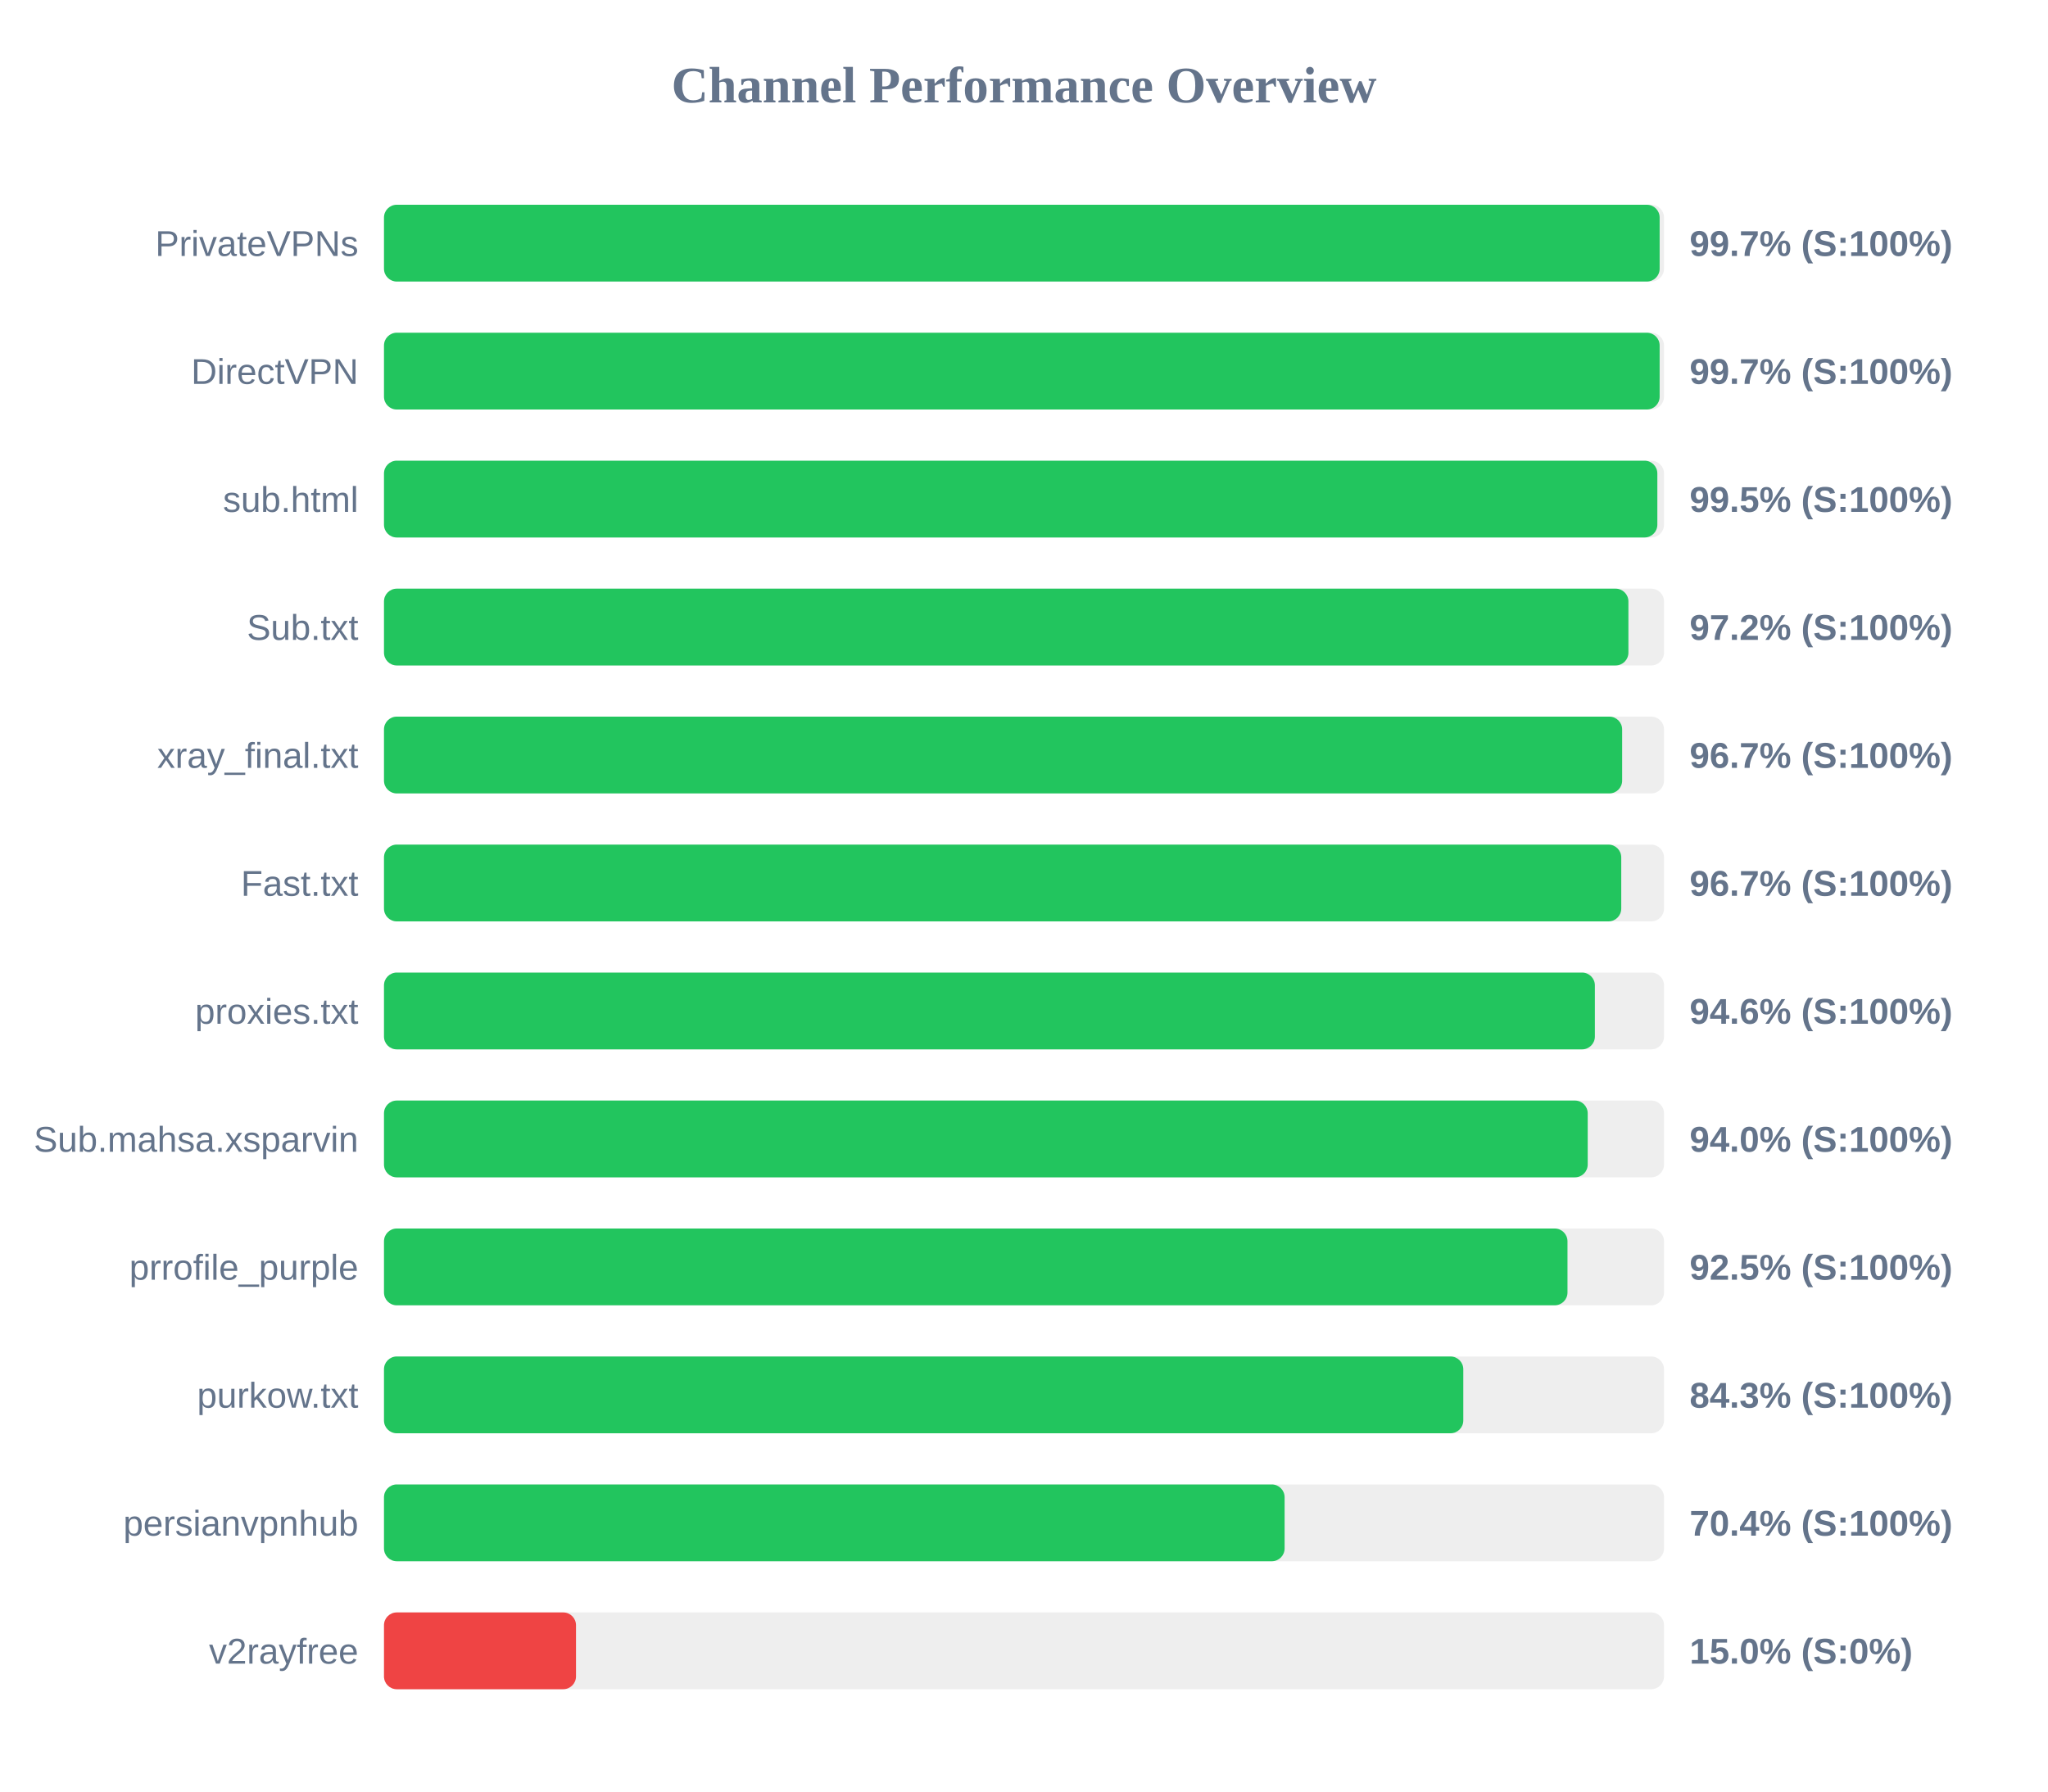
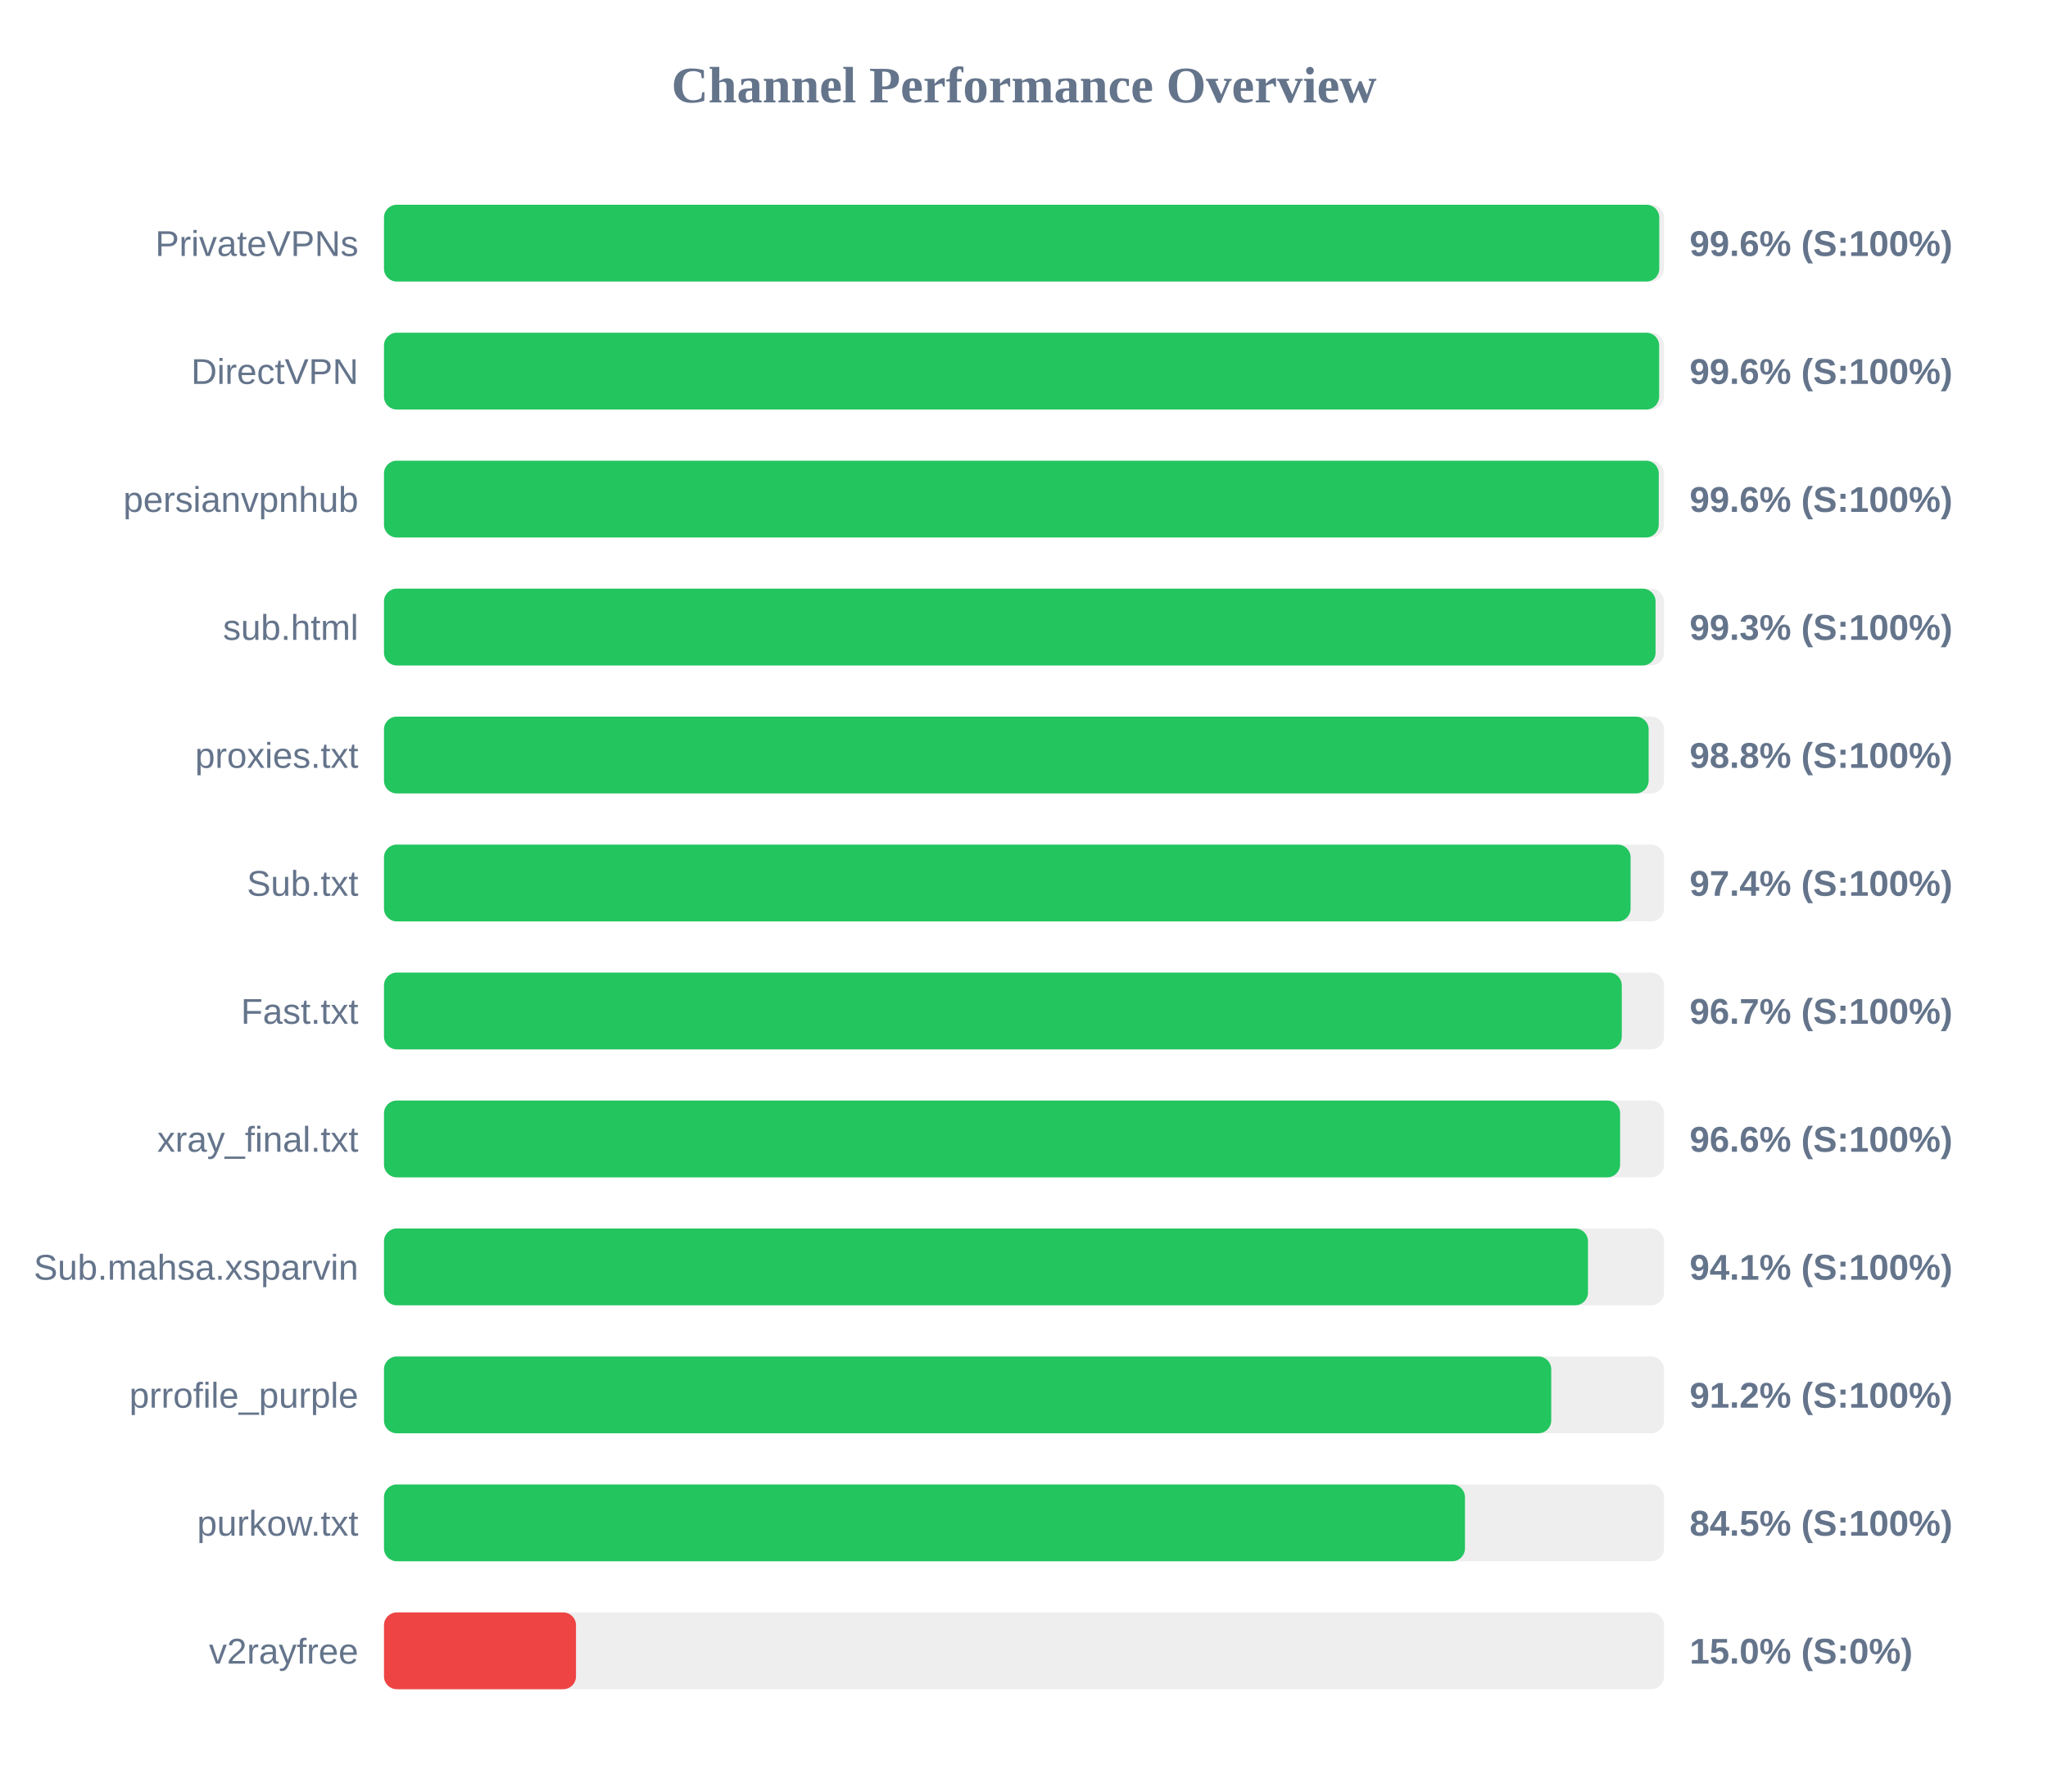
<svg xmlns="http://www.w3.org/2000/svg" width="800" height="700" version="1.1">
  <style>
        .row { font: 14px Arial; fill: #64748b; }
        .score { font: bold 14px Arial; fill: #64748b; }
    </style>
  <text x="400" y="40" text-anchor="middle" font-size="20px" font-weight="bold" fill="#64748b">Channel Performance Overview</text>
  <rect x="150" y="80" width="500" height="30" fill="#eee" rx="5" />
-   <rect x="150" y="80" width="498.3" height="30" fill="#22c55e" rx="5" />
+   <rect x="150" y="80" width="498.15" height="30" fill="#22c55e" rx="5" />
  <text x="140" y="100" text-anchor="end" class="row">PrivateVPNs</text>
-   <text x="660" y="100" text-anchor="start" class="score">99.7% (S:100%)</text>
+   <text x="660" y="100" text-anchor="start" class="score">99.6% (S:100%)</text>
  <rect x="150" y="130" width="500" height="30" fill="#eee" rx="5" />
-   <rect x="150" y="130" width="498.3" height="30" fill="#22c55e" rx="5" />
+   <rect x="150" y="130" width="498.1" height="30" fill="#22c55e" rx="5" />
  <text x="140" y="150" text-anchor="end" class="row">DirectVPN</text>
-   <text x="660" y="150" text-anchor="start" class="score">99.7% (S:100%)</text>
+   <text x="660" y="150" text-anchor="start" class="score">99.6% (S:100%)</text>
  <rect x="150" y="180" width="500" height="30" fill="#eee" rx="5" />
-   <rect x="150" y="180" width="497.4" height="30" fill="#22c55e" rx="5" />
-   <text x="140" y="200" text-anchor="end" class="row">sub.html</text>
-   <text x="660" y="200" text-anchor="start" class="score">99.5% (S:100%)</text>
+   <rect x="150" y="180" width="497.95" height="30" fill="#22c55e" rx="5" />
+   <text x="140" y="200" text-anchor="end" class="row">persianvpnhub</text>
+   <text x="660" y="200" text-anchor="start" class="score">99.6% (S:100%)</text>
  <rect x="150" y="230" width="500" height="30" fill="#eee" rx="5" />
-   <rect x="150" y="230" width="486.1" height="30" fill="#22c55e" rx="5" />
-   <text x="140" y="250" text-anchor="end" class="row">Sub.txt</text>
-   <text x="660" y="250" text-anchor="start" class="score">97.2% (S:100%)</text>
+   <rect x="150" y="230" width="496.7" height="30" fill="#22c55e" rx="5" />
+   <text x="140" y="250" text-anchor="end" class="row">sub.html</text>
+   <text x="660" y="250" text-anchor="start" class="score">99.3% (S:100%)</text>
  <rect x="150" y="280" width="500" height="30" fill="#eee" rx="5" />
-   <rect x="150" y="280" width="483.65" height="30" fill="#22c55e" rx="5" />
-   <text x="140" y="300" text-anchor="end" class="row">xray_final.txt</text>
-   <text x="660" y="300" text-anchor="start" class="score">96.7% (S:100%)</text>
+   <rect x="150" y="280" width="494.0" height="30" fill="#22c55e" rx="5" />
+   <text x="140" y="300" text-anchor="end" class="row">proxies.txt</text>
+   <text x="660" y="300" text-anchor="start" class="score">98.8% (S:100%)</text>
  <rect x="150" y="330" width="500" height="30" fill="#eee" rx="5" />
-   <rect x="150" y="330" width="483.3" height="30" fill="#22c55e" rx="5" />
-   <text x="140" y="350" text-anchor="end" class="row">Fast.txt</text>
-   <text x="660" y="350" text-anchor="start" class="score">96.7% (S:100%)</text>
+   <rect x="150" y="330" width="486.95" height="30" fill="#22c55e" rx="5" />
+   <text x="140" y="350" text-anchor="end" class="row">Sub.txt</text>
+   <text x="660" y="350" text-anchor="start" class="score">97.4% (S:100%)</text>
  <rect x="150" y="380" width="500" height="30" fill="#eee" rx="5" />
-   <rect x="150" y="380" width="473.0" height="30" fill="#22c55e" rx="5" />
-   <text x="140" y="400" text-anchor="end" class="row">proxies.txt</text>
-   <text x="660" y="400" text-anchor="start" class="score">94.6% (S:100%)</text>
+   <rect x="150" y="380" width="483.5" height="30" fill="#22c55e" rx="5" />
+   <text x="140" y="400" text-anchor="end" class="row">Fast.txt</text>
+   <text x="660" y="400" text-anchor="start" class="score">96.7% (S:100%)</text>
  <rect x="150" y="430" width="500" height="30" fill="#eee" rx="5" />
-   <rect x="150" y="430" width="470.2" height="30" fill="#22c55e" rx="5" />
-   <text x="140" y="450" text-anchor="end" class="row">Sub.mahsa.xsparvin</text>
-   <text x="660" y="450" text-anchor="start" class="score">94.0% (S:100%)</text>
+   <rect x="150" y="430" width="482.85" height="30" fill="#22c55e" rx="5" />
+   <text x="140" y="450" text-anchor="end" class="row">xray_final.txt</text>
+   <text x="660" y="450" text-anchor="start" class="score">96.6% (S:100%)</text>
  <rect x="150" y="480" width="500" height="30" fill="#eee" rx="5" />
-   <rect x="150" y="480" width="462.3" height="30" fill="#22c55e" rx="5" />
-   <text x="140" y="500" text-anchor="end" class="row">prrofile_purple</text>
-   <text x="660" y="500" text-anchor="start" class="score">92.5% (S:100%)</text>
+   <rect x="150" y="480" width="470.3" height="30" fill="#22c55e" rx="5" />
+   <text x="140" y="500" text-anchor="end" class="row">Sub.mahsa.xsparvin</text>
+   <text x="660" y="500" text-anchor="start" class="score">94.1% (S:100%)</text>
  <rect x="150" y="530" width="500" height="30" fill="#eee" rx="5" />
-   <rect x="150" y="530" width="421.6" height="30" fill="#22c55e" rx="5" />
-   <text x="140" y="550" text-anchor="end" class="row">purkow.txt</text>
-   <text x="660" y="550" text-anchor="start" class="score">84.3% (S:100%)</text>
+   <rect x="150" y="530" width="455.95" height="30" fill="#22c55e" rx="5" />
+   <text x="140" y="550" text-anchor="end" class="row">prrofile_purple</text>
+   <text x="660" y="550" text-anchor="start" class="score">91.2% (S:100%)</text>
  <rect x="150" y="580" width="500" height="30" fill="#eee" rx="5" />
-   <rect x="150" y="580" width="351.8" height="30" fill="#22c55e" rx="5" />
-   <text x="140" y="600" text-anchor="end" class="row">persianvpnhub</text>
-   <text x="660" y="600" text-anchor="start" class="score">70.4% (S:100%)</text>
+   <rect x="150" y="580" width="422.25" height="30" fill="#22c55e" rx="5" />
+   <text x="140" y="600" text-anchor="end" class="row">purkow.txt</text>
+   <text x="660" y="600" text-anchor="start" class="score">84.5% (S:100%)</text>
  <rect x="150" y="630" width="500" height="30" fill="#eee" rx="5" />
  <rect x="150" y="630" width="75.0" height="30" fill="#ef4444" rx="5" />
  <text x="140" y="650" text-anchor="end" class="row">v2rayfree</text>
  <text x="660" y="650" text-anchor="start" class="score">15.0% (S:0%)</text>
</svg>
